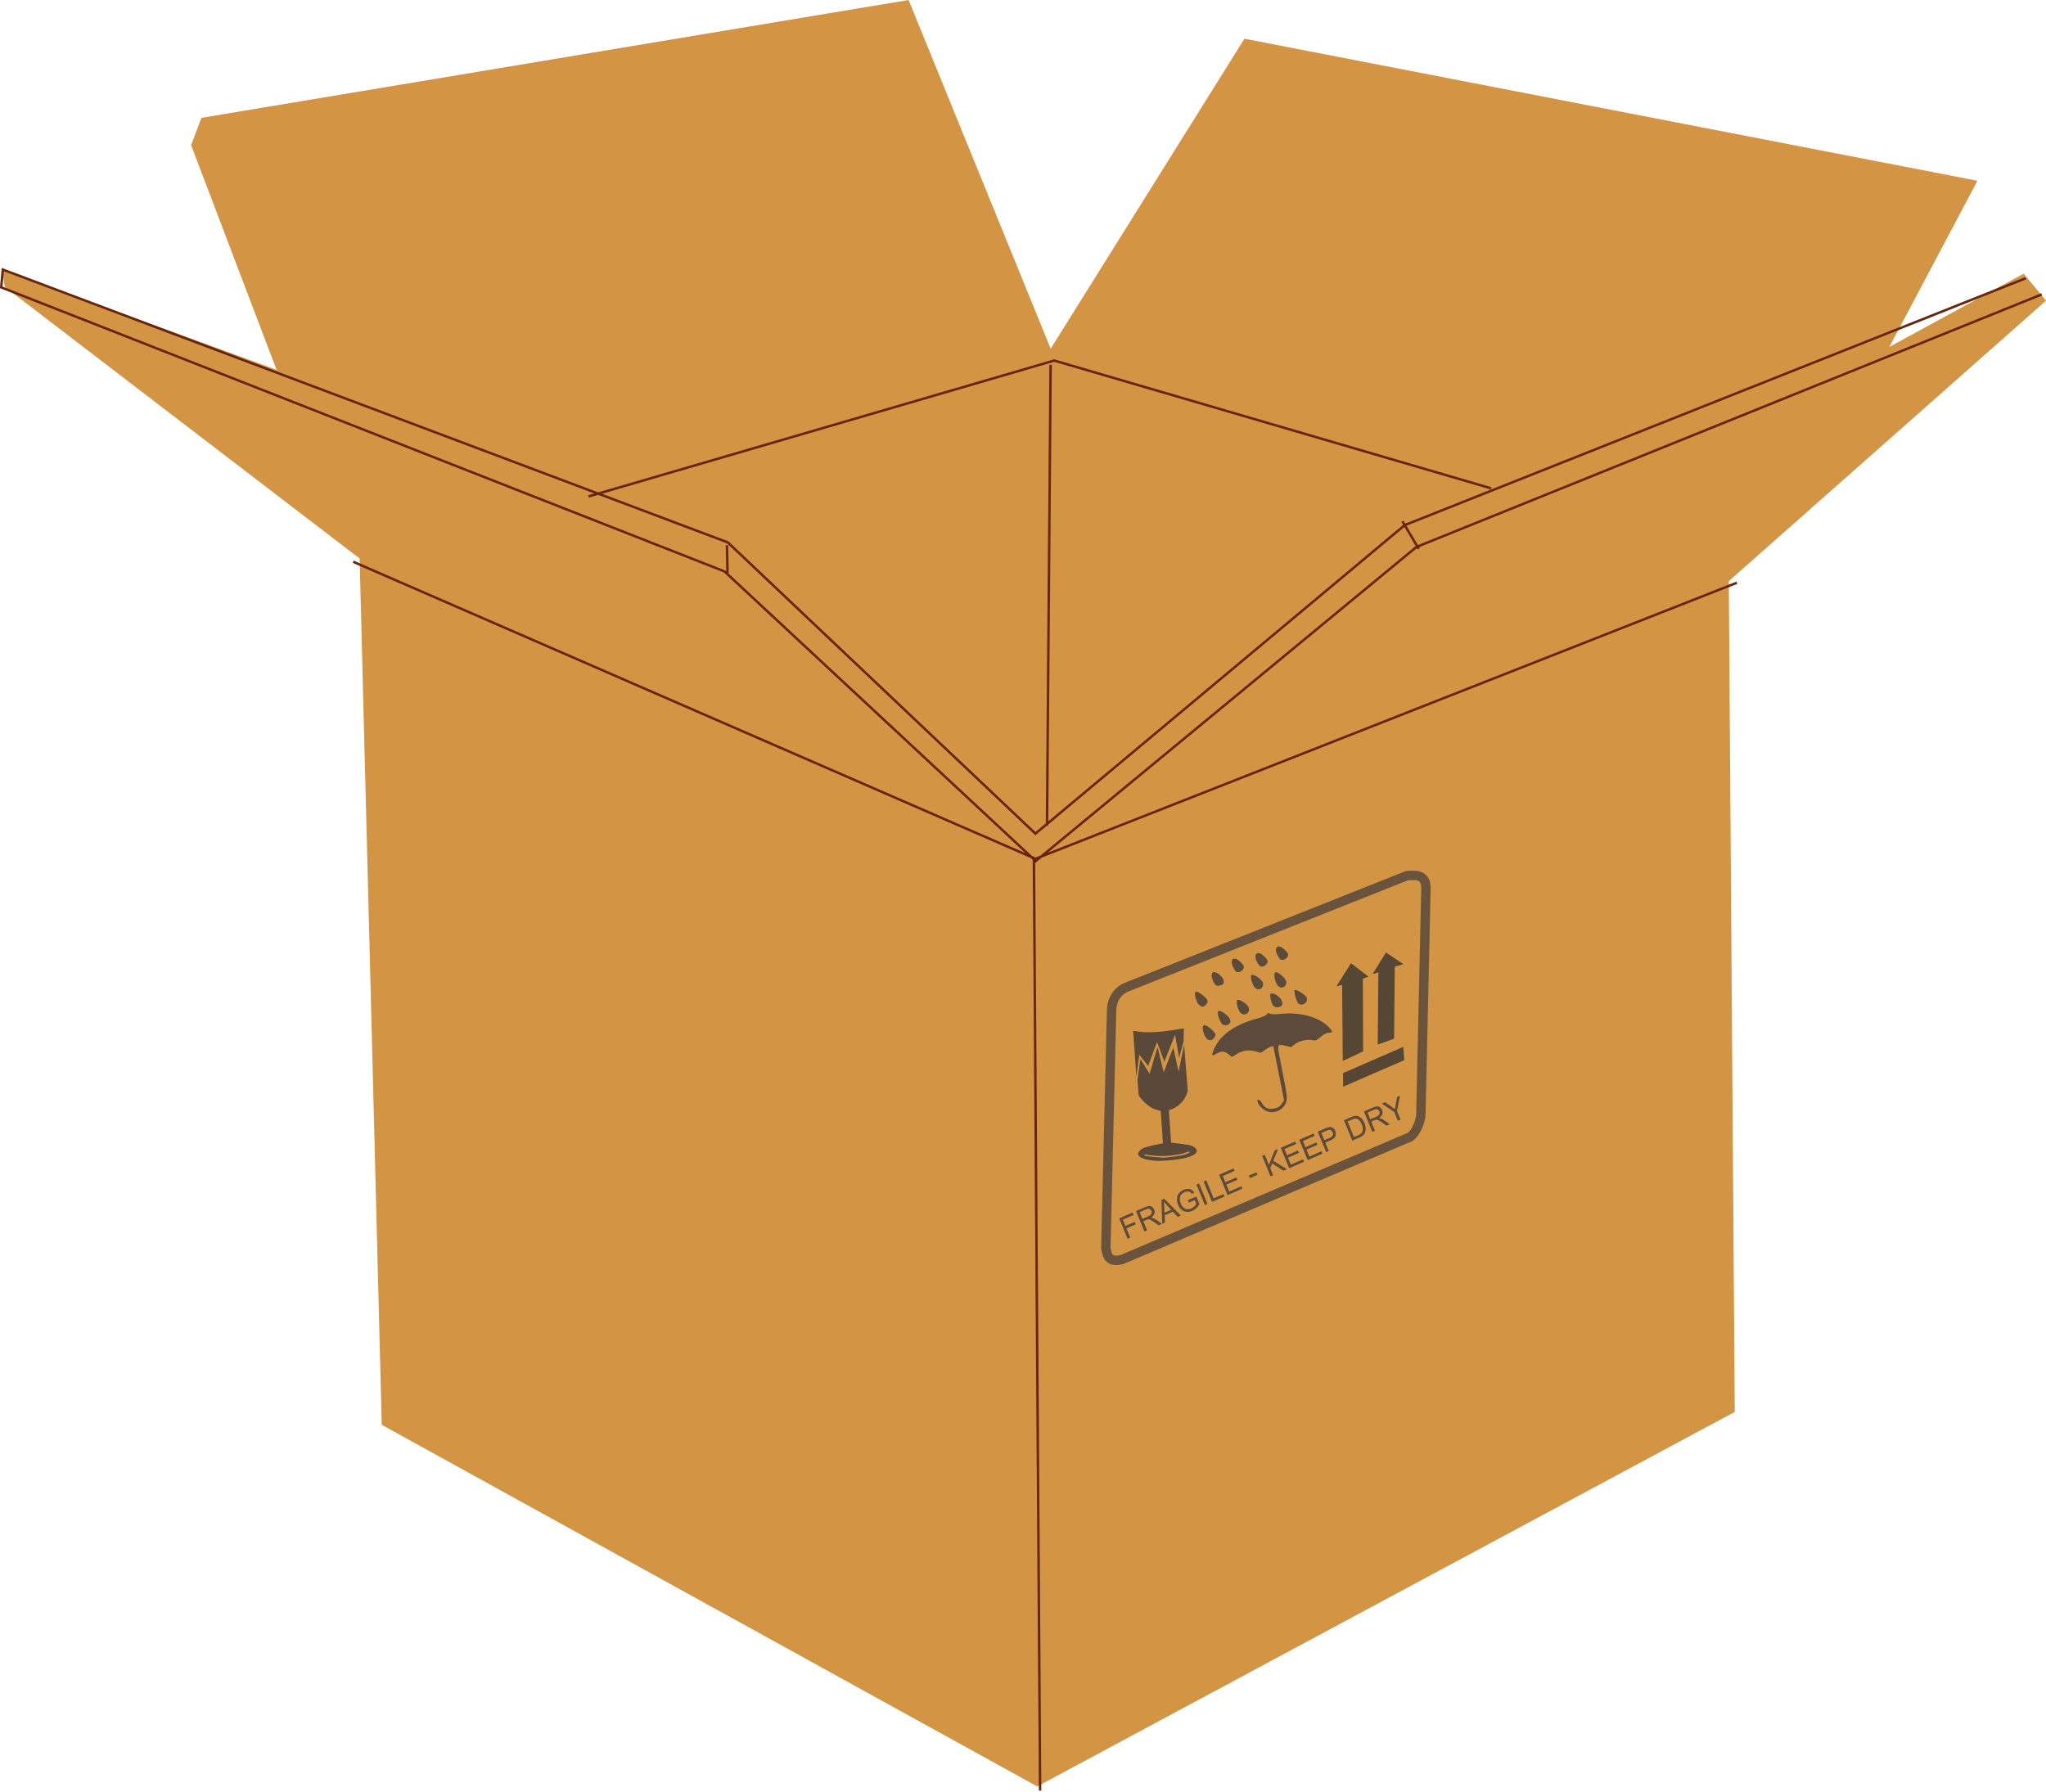
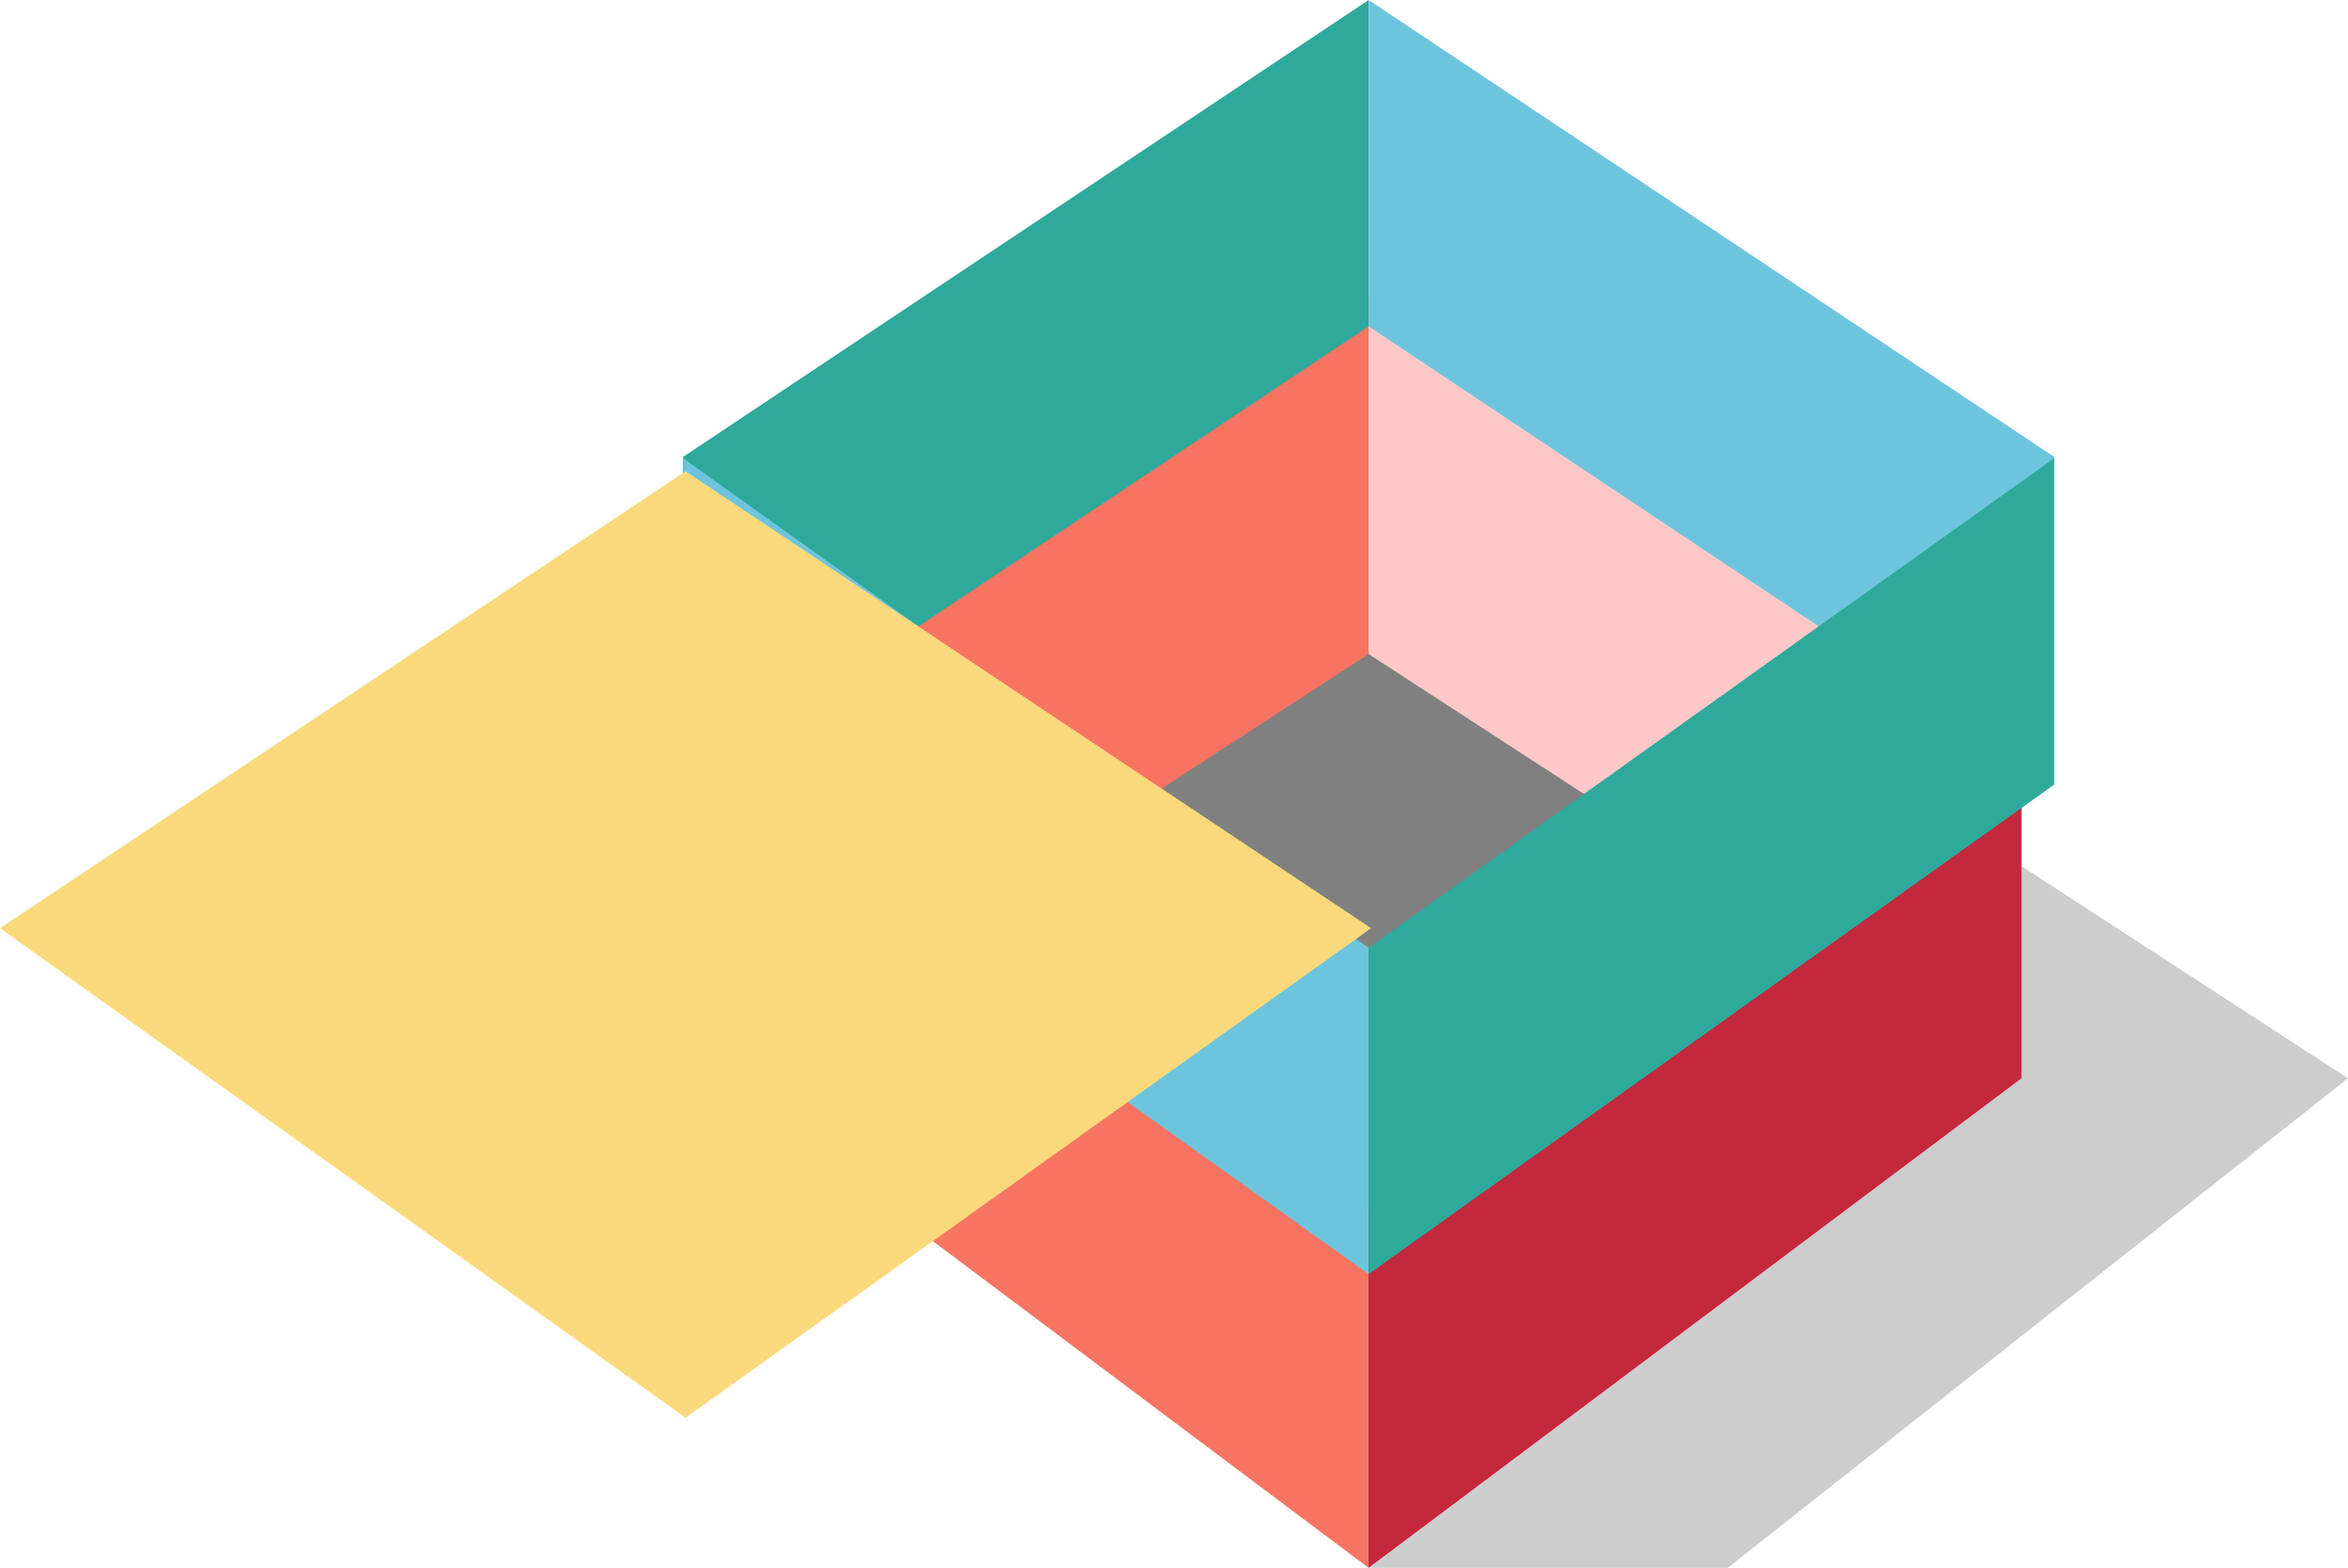
- <svg xmlns="http://www.w3.org/2000/svg" id="svg2213" viewBox="0 0 436.481 382.33" version="1.0" width="100%" height="100%">
-   <defs id="defs25" />
-   <g id="layer1" transform="translate(240.341,-262.22)">
-     <path id="path5975" style="fill:#d39444;fill-rule:evenodd" d="m -197.37,287.36 -2.2,5.83 18.23,47.93 -58.5,-21.32 0.51,3.62 75.71,57.97 4.72,184.84 139.84,77.16 148.8,-79.91 -1.27,-177.27 67.67,-59.84 -4.77,-5.76 -28.65,15.64 18.79,-35.46 -156.37,-30.31 -41.336,66.14 -30.311,-74.4 -150.86,25.14 z" />
-     <path id="path5977" style="fill:none;stroke:#66250f;stroke-width:0.52" d="m 195.21,325.04 -133.38,53.89 -81.471,67.22 m -65.497,-61.7 -0.121,-5.9 m 147.58,0.77 -3.482,-5.89 m -75.822,64.98 0.772,-98.36 m 93.982,26.37 -93.213,-27.27 -99.366,29 m 245,18.41 -149.96,59.03 -66.003,-61.44 -154.31,-60.62 0.34,-3.79 154.66,58.21 65.63,62.14 78.778,-65.82 132.5,-52.69 m -356.82,60.5 145.22,63.23 1.322,198.98" />
-     <g transform="translate(357.869,-24.3577)" id="use7972">
-       <g transform="translate(-434.56,-177.54)" id="g3004">
-         <path d="m 136.5,650.95 c 1.54,-0.05 4.12,-0.52 4.05,2.8 l -1.09,48.49 c -0.53,3.01 -2.04,4.63 -2.87,4.71 l -60.845,25.9 c -2.925,0.75 -3.18,-0.84 -3.481,-2.39 l 1.225,-50.72 c 0.077,-3.19 2.148,-4.57 3.03,-4.92 L 136.5,650.95 z" style="fill:none;stroke:#69533c;stroke-width:2;stroke-linecap:square" id="path3006" />
-         <path d="m 104.17,674.97 c -0.58,-0.46 -1.21,-2.47 -0.87,-2.79 0.34,-0.33 2.01,0.69 2.38,1.45 0.52,1.05 -0.61,2.05 -1.51,1.34 z" style="fill:#5c4a3a" id="path3008" />
-         <g transform="matrix(0.21749,-0.014969,0.014969,0.21749,-23.577,623.85)" id="g3010">
-           <path d="m 468.32,451.44 z m -9.5,-15.53 c -12.78,-1.97 -18.61,-5.97 -14.83,-10.17 2.56,-2.84 5.55,-3.86 15.33,-5.2 l 8.5,-1.16 V 403.49 387.6 l -4.45,-1.48 c -5.19,-1.73 -12.87,-8.95 -15.96,-15 l -0.23,-14.91 4.25,-20.7 8.02,15.26 9.58,-25.84 4.26,25.27 11.09,-23.63 3.5,23.86 7.23,-25.84 0.42,45.29 c -0.36,1.31 -0.89,2.43 -1.65,3.94 -2.91,5.74 -8.32,10.54 -14.02,12.44 l -4.04,1.34 v 15.89 15.88 l 4.5,0.79 c 11.24,1.96 15.05,3.03 17.44,4.91 5.2,4.09 2.43,7.75 -7.44,9.83 -7.57,1.59 -24.26,2.12 -31.5,1.01 z m 29.75,-4.12 c 2.61,-0.56 4.75,-1.46 4.75,-2 0,-0.57 -0.95,-0.68 -2.25,-0.27 -8.85,2.84 -24.23,3.23 -35.25,0.9 -8.27,-1.75 -7.76,-1.71 -7.06,-0.57 0.49,0.79 5.7,1.85 17.06,3.47 4.07,0.59 16.93,-0.28 22.75,-1.53 z m -37.85,-100.47 -4.41,21.16 -0.01,-45.03 c 15.63,4.53 33.78,2.63 49.64,1.13 l -1.11,12.44 -5.45,16.05 -2.41,-23.04 -12.27,25.87 -5.85,-19.72 -10.32,22.69 -7.81,-11.55 z" style="fill:#5a4838" id="path3012" />
-         </g>
-         <g transform="matrix(0.16996,-0.0569,0.0569,0.16996,36.553,585.9)" style="fill:#564734" id="g3014">
-           <path d="m 261.73,735.37 5.07,-15.39 77.93,-6.88 -3.86,15.37 -79.14,6.9 z" style="fill:#564734" id="path3016" />
-           <path d="m 316.73,700.9 28.03,-81.2 -7.14,-0.45 23.24,-19.25 15.26,19.83 -10.7,-0.39 -27.96,80.96 -20.73,0.5 z" style="fill:#564734" id="path3018" />
-         </g>
-         <path d="m 122.81,690.5 -0.14,-16.25 -1.24,0.33 3.14,-4.94 3.72,2.85 -1.2,0.47 0.06,15.49 -4.34,2.05 z" style="fill:#564734" id="path3020" />
-         <path d="m 107.53,701.43 c -1.19,-0.03 -2.67,-1.2 -2.9,-2.29 -0.13,-0.65 0.5,-0.41 0.91,0.32 0.57,1.07 1.42,1.44 2.67,1.18 0.81,-0.18 1.1,-0.35 1.54,-0.96 l 0.55,-0.74 -1.16,-5.81 -1.16,-5.8 -0.47,0.1 c -0.26,0.06 -0.85,0.38 -1.31,0.72 l -0.83,0.61 -1.24,-0.33 c -1.47,-0.39 -2.77,-0.18 -4.06,0.65 l -0.881,0.57 -0.688,-0.54 c -0.961,-0.75 -1.57,-0.8 -2.541,-0.22 -0.44,0.26 -0.856,0.44 -0.924,0.4 -0.253,-0.17 0.372,-1.72 1.126,-2.79 1.553,-2.22 4.288,-3.91 8.038,-4.96 1.42,-0.4 2.19,-0.71 2.39,-0.98 0.26,-0.35 0.34,-0.36 0.72,-0.15 0.24,0.13 1.06,0.16 1.9,0.07 4.43,-0.5 8.44,0.56 10.64,2.81 0.42,0.44 0.74,0.87 0.7,0.97 -0.04,0.11 -0.38,0.2 -0.75,0.22 -0.51,0.03 -0.97,0.26 -1.7,0.87 -0.96,0.8 -1.05,0.84 -1.8,0.69 -1.15,-0.22 -2.91,0.21 -3.77,0.91 l -0.73,0.59 -1.14,-0.26 c -2.04,-0.47 -1.98,-0.86 -0.74,5.4 0.99,5.04 1.07,5.62 0.85,6.44 -0.37,1.4 -1.71,2.35 -3.24,2.31 z M 108,678.72 c -0.49,-0.58 -0.89,-2.53 -0.54,-2.61 0.99,-0.21 2.57,1.2 2.47,2.2 -0.07,0.73 -1.41,1.02 -1.93,0.41 z m -7.11,1.36 c -0.55,-0.75 -0.89,-2.27 -0.56,-2.58 0.31,-0.3 2,0.75 2.35,1.47 0.6,1.24 -0.97,2.22 -1.79,1.11 z m -8.765,-1.58 c -0.674,-0.63 -1.137,-2.68 -0.63,-2.78 0.509,-0.11 2.333,1.31 2.46,1.91 0.1,0.47 -0.469,1.18 -1.044,1.3 -0.144,0.03 -0.497,-0.16 -0.786,-0.43 z m 5.008,4.19 c -0.23,-0.18 -0.583,-0.83 -0.784,-1.44 -0.516,-1.55 -0.075,-1.85 1.292,-0.87 1.342,0.96 1.601,2.07 0.563,2.42 -0.363,0.12 -0.838,0.07 -1.071,-0.11 z m 12.017,-8.08 c -0.8,-0.66 -1.29,-2.91 -0.66,-3.04 0.54,-0.11 2.1,1.25 2.25,1.96 0.2,0.96 -0.87,1.68 -1.59,1.08 z m 4.2,3.62 c -0.42,-0.33 -1.02,-2.52 -0.79,-2.87 0.15,-0.23 1.86,0.75 2.39,1.37 0.8,0.95 -0.62,2.28 -1.6,1.5 z m -13.392,-6.87 c -1.829,-2.45 -0.41,-3.94 1.632,-1.3 0.52,0.82 -0.87,1.92 -1.632,1.3 z m -5.875,14.6 c -0.847,-0.32 -1.571,-2.95 -0.852,-3.11 0.364,-0.07 1.438,0.66 2.03,1.38 0.524,0.65 0.526,0.67 0.143,1.26 -0.357,0.55 -0.741,0.68 -1.321,0.47 z m 1.392,-11.95 c -0.656,-0.89 -0.848,-2.11 -0.38,-2.41 0.588,-0.38 2.233,0.91 2.318,1.82 0.053,0.57 -0.082,0.75 -0.712,0.95 -0.629,0.2 -0.863,0.13 -1.226,-0.36 z m 9.545,-3.85 c -1.83,-2.44 -0.41,-3.93 1.63,-1.3 0.52,0.83 -0.86,1.93 -1.63,1.3 z m 4.38,-1.41 c -1.83,-2.44 -0.41,-3.94 1.63,-1.3 0.52,0.82 -0.86,1.92 -1.63,1.3 z" style="fill:#5c4a3a" id="path3022" />
-       </g>
-       <path d="m -545.31,358.15 v -4.66 h 3.14 v 0.55 h -2.53 v 1.44 h 2.19 v 0.55 h -2.19 v 2.12 h -0.61 z m 3.96,0 v -4.66 h 2.06 c 0.42,0 0.73,0.04 0.95,0.12 0.21,0.08 0.39,0.23 0.52,0.44 0.13,0.22 0.19,0.45 0.19,0.71 0,0.33 -0.11,0.61 -0.32,0.83 -0.21,0.23 -0.55,0.37 -0.99,0.44 0.16,0.07 0.28,0.15 0.37,0.23 0.18,0.16 0.35,0.37 0.51,0.62 l 0.81,1.27 h -0.77 l -0.62,-0.97 c -0.18,-0.28 -0.33,-0.5 -0.45,-0.65 -0.11,-0.14 -0.22,-0.25 -0.31,-0.31 -0.09,-0.06 -0.18,-0.1 -0.28,-0.12 -0.07,-0.02 -0.18,-0.02 -0.34,-0.02 h -0.72 v 2.07 h -0.61 z m 0.61,-2.61 h 1.33 c 0.28,0 0.5,-0.03 0.66,-0.09 0.16,-0.05 0.28,-0.15 0.36,-0.27 0.08,-0.13 0.12,-0.27 0.12,-0.42 0,-0.22 -0.08,-0.4 -0.24,-0.55 -0.16,-0.14 -0.41,-0.21 -0.75,-0.21 h -1.48 v 1.54 z m 3.57,2.61 1.79,-4.66 h 0.66 l 1.91,4.66 h -0.7 l -0.55,-1.42 h -1.95 l -0.51,1.42 h -0.65 z m 1.34,-1.92 h 1.58 l -0.48,-1.29 c -0.15,-0.39 -0.26,-0.71 -0.33,-0.96 -0.06,0.29 -0.15,0.59 -0.26,0.89 l -0.51,1.36 z m 5.7,0.09 v -0.55 h 1.97 v 1.73 c -0.3,0.24 -0.61,0.42 -0.93,0.54 -0.33,0.12 -0.66,0.18 -1,0.18 -0.45,0 -0.87,-0.09 -1.24,-0.29 -0.38,-0.2 -0.66,-0.48 -0.85,-0.85 -0.19,-0.37 -0.29,-0.78 -0.29,-1.24 0,-0.46 0.1,-0.88 0.29,-1.27 0.19,-0.4 0.46,-0.69 0.82,-0.88 0.35,-0.19 0.76,-0.28 1.23,-0.28 0.33,0 0.64,0.05 0.91,0.16 0.27,0.11 0.49,0.26 0.64,0.46 0.15,0.19 0.27,0.45 0.35,0.76 l -0.55,0.15 c -0.07,-0.24 -0.16,-0.42 -0.26,-0.56 -0.11,-0.13 -0.26,-0.24 -0.45,-0.32 -0.19,-0.09 -0.41,-0.13 -0.64,-0.13 -0.28,0 -0.53,0.05 -0.73,0.13 -0.21,0.09 -0.37,0.2 -0.5,0.34 -0.13,0.14 -0.22,0.29 -0.29,0.46 -0.12,0.29 -0.18,0.6 -0.18,0.94 0,0.42 0.07,0.76 0.21,1.04 0.15,0.28 0.35,0.49 0.63,0.63 0.27,0.13 0.56,0.2 0.87,0.2 0.27,0 0.53,-0.05 0.78,-0.16 0.25,-0.1 0.45,-0.21 0.58,-0.32 v -0.87 h -1.37 z m 2.98,1.83 v -4.66 h 0.62 v 4.66 h -0.62 z m 1.68,0 v -4.66 h 0.62 v 4.11 h 2.29 v 0.55 h -2.91 z m 3.66,0 v -4.66 h 3.37 v 0.55 h -2.75 v 1.42 h 2.58 v 0.55 h -2.58 v 1.59 h 2.86 v 0.55 h -3.48 z m 5.85,-1.4 v -0.58 h 1.75 v 0.58 h -1.75 z m 4.25,1.4 v -4.66 h 0.61 v 2.31 l 2.32,-2.31 h 0.83 l -1.95,1.88 2.04,2.78 h -0.82 l -1.65,-2.36 -0.77,0.74 v 1.62 h -0.61 z m 4.38,0 v -4.66 h 3.37 v 0.55 h -2.75 v 1.42 h 2.58 v 0.55 h -2.58 v 1.59 h 2.86 v 0.55 h -3.48 z m 4.35,0 v -4.66 h 3.37 v 0.55 h -2.75 v 1.42 h 2.58 v 0.55 h -2.58 v 1.59 h 2.86 v 0.55 h -3.48 z m 4.34,0 v -4.66 h 1.75 c 0.31,0 0.55,0.01 0.71,0.04 0.23,0.04 0.42,0.11 0.58,0.22 0.15,0.1 0.28,0.25 0.37,0.45 0.1,0.19 0.14,0.4 0.14,0.63 0,0.4 -0.12,0.74 -0.37,1.01 -0.26,0.27 -0.71,0.41 -1.37,0.41 h -1.2 v 1.9 h -0.61 z m 0.61,-2.45 h 1.21 c 0.4,0 0.68,-0.07 0.85,-0.22 0.16,-0.15 0.25,-0.36 0.25,-0.63 0,-0.19 -0.05,-0.36 -0.15,-0.5 -0.1,-0.14 -0.23,-0.23 -0.39,-0.27 -0.1,-0.03 -0.29,-0.04 -0.57,-0.04 h -1.2 v 1.66 z m 5.54,2.45 v -4.66 h 1.61 c 0.36,0 0.63,0.02 0.83,0.06 0.26,0.06 0.49,0.18 0.68,0.34 0.24,0.2 0.43,0.47 0.55,0.79 0.12,0.33 0.18,0.69 0.18,1.11 0,0.35 -0.04,0.67 -0.12,0.94 -0.08,0.27 -0.19,0.5 -0.32,0.68 -0.13,0.18 -0.27,0.32 -0.42,0.42 -0.16,0.11 -0.34,0.18 -0.56,0.24 -0.22,0.05 -0.47,0.08 -0.75,0.08 h -1.68 z m 0.62,-0.55 h 0.99 c 0.31,0 0.55,-0.03 0.73,-0.09 0.17,-0.06 0.31,-0.14 0.41,-0.24 0.15,-0.15 0.26,-0.34 0.34,-0.59 0.09,-0.25 0.13,-0.55 0.13,-0.9 0,-0.49 -0.08,-0.86 -0.24,-1.12 -0.16,-0.26 -0.36,-0.44 -0.59,-0.53 -0.16,-0.06 -0.43,-0.09 -0.79,-0.09 h -0.98 v 3.56 z m 4.09,0.55 v -4.66 h 2.07 c 0.42,0 0.73,0.04 0.95,0.12 0.21,0.08 0.39,0.23 0.52,0.44 0.13,0.22 0.19,0.45 0.19,0.71 0,0.33 -0.11,0.61 -0.32,0.83 -0.22,0.23 -0.55,0.37 -0.99,0.44 0.16,0.07 0.28,0.15 0.37,0.23 0.18,0.16 0.35,0.37 0.51,0.62 l 0.81,1.27 h -0.77 l -0.62,-0.97 c -0.18,-0.28 -0.33,-0.5 -0.45,-0.65 -0.11,-0.14 -0.22,-0.25 -0.31,-0.31 -0.09,-0.06 -0.18,-0.1 -0.28,-0.12 -0.07,-0.02 -0.18,-0.02 -0.34,-0.02 h -0.72 v 2.07 h -0.62 z m 0.62,-2.61 h 1.33 c 0.28,0 0.5,-0.03 0.66,-0.09 0.16,-0.05 0.28,-0.15 0.36,-0.27 0.08,-0.13 0.12,-0.27 0.12,-0.42 0,-0.22 -0.08,-0.4 -0.24,-0.55 -0.16,-0.14 -0.41,-0.21 -0.75,-0.21 h -1.48 v 1.54 z m 5.39,2.61 v -1.98 l -1.79,-2.68 h 0.75 l 0.92,1.4 c 0.16,0.26 0.32,0.53 0.47,0.79 0.14,-0.24 0.31,-0.52 0.51,-0.82 l 0.9,-1.37 h 0.72 l -1.86,2.68 v 1.98 h -0.62 z" transform="matrix(0.90756,-0.39654,0.38321,0.93442,0,0)" style="fill:#5c4a3a" id="path3024" />
+ <svg xmlns="http://www.w3.org/2000/svg" id="svg2" viewBox="0 0 71.923 48.04" version="1.1" width="100%" height="100%">
+   <defs id="defs20110" />
+   <g id="layer1" transform="translate(10.92308,-997.36)">
+     <path id="path4241" d="m 42,1045.4 19,-15 -20,-13 H 31 l 20,13 -20,15 h 11 z" style="fill-opacity:0.196" />
+     <g id="g4291" transform="translate(0,1)">
+       <path id="path4289" d="M 11,41 31,28 51,41 31,56 11,41 z" transform="translate(0,988.36)" style="fill:#808080" />
+       <path id="path4285" d="m 51,1029.4 v -10 l -20,-14 v 11 l 20,13 z" style="fill:#ffc8c8" />
+       <path id="path4287" d="m 31,1016.4 v -11 l -20,14 v 10 l 20,-13 z" style="fill:#f77462" />
+       <path id="path4113" d="m 11,1019.4 v 10 l 20,15 v -11 l -20,-14 z" style="fill:#f77462" />
+       <path id="path4115" d="m 31,1033.4 v 11 l 20,-15 v -10 l -20,14 z" style="fill:#c4283c" />
    </g>
+     <g id="g2837">
+       <path id="path2828" d="M 10,23 31,9 V 19 L 10,33 V 23 z" transform="translate(0,988.36)" style="fill:#2ea99c" />
+       <path id="path4117" d="m 10,1011.4 v 10 l 21,15 v -10 l -21,-15 z" style="fill:#6dc5dd" />
+       <path id="path2830" d="M 31,9 V 19 L 52,33 V 23 L 31,9 z" transform="translate(0,988.36)" style="fill:#6dc5dd" />
+       <path id="path4119" d="m 31,1026.4 v 10 l 21,-15 v -10 l -21,15 z" style="fill:#2ea99c" />
+     </g>
+     <path id="path4109" d="m -10.923,1025.8 21,15 21,-15 -21,-14 -21,14 z" style="fill:#f9d97b" />
  </g>
</svg>
